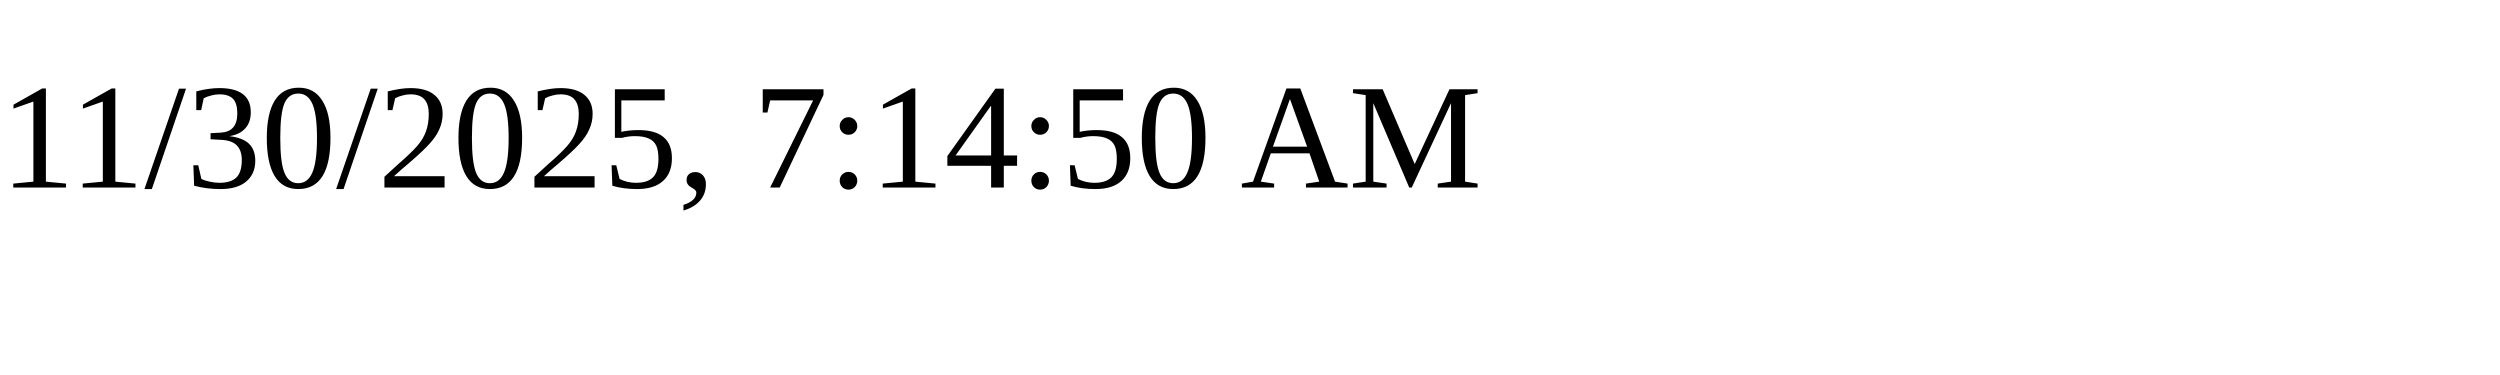
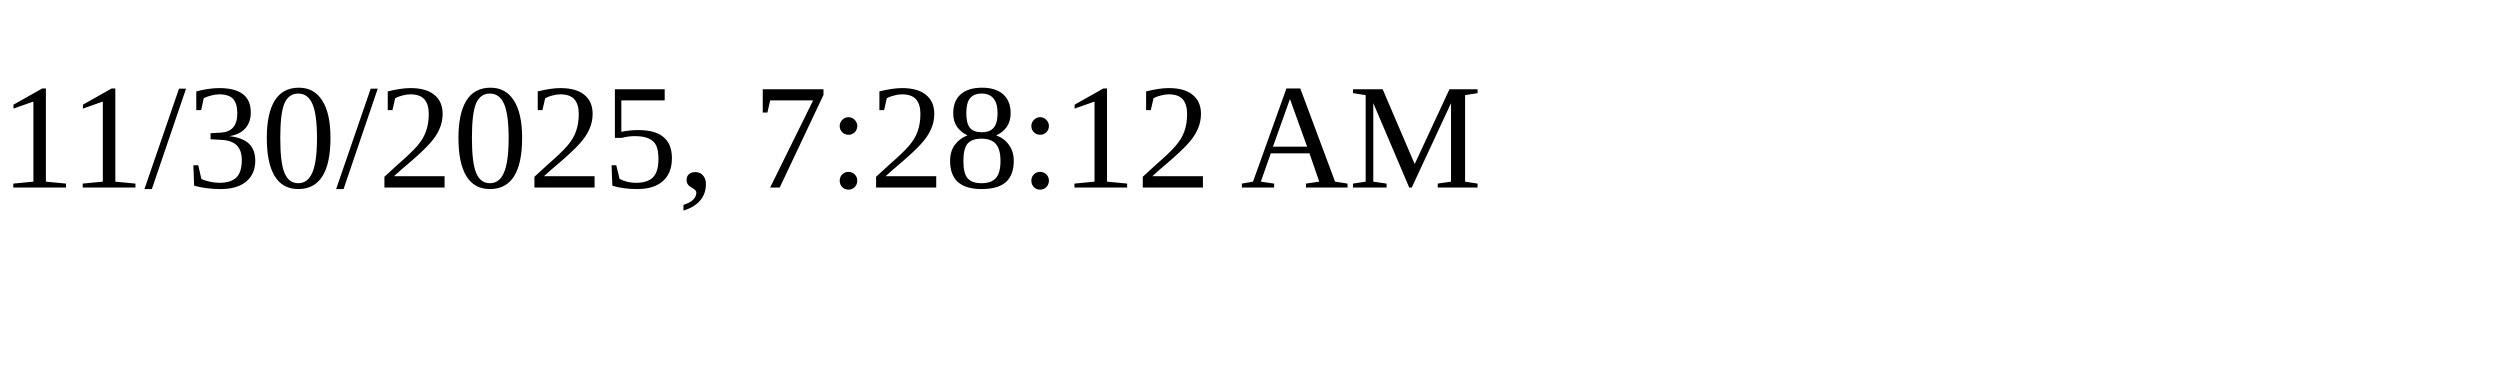
<svg xmlns="http://www.w3.org/2000/svg" height="30" width="200">
-   <text x="0" y="15">11/30/2025, 7:14:50 AM</text>
+   <text x="0" y="15">11/30/2025, 7:28:12 AM</text>
</svg>
